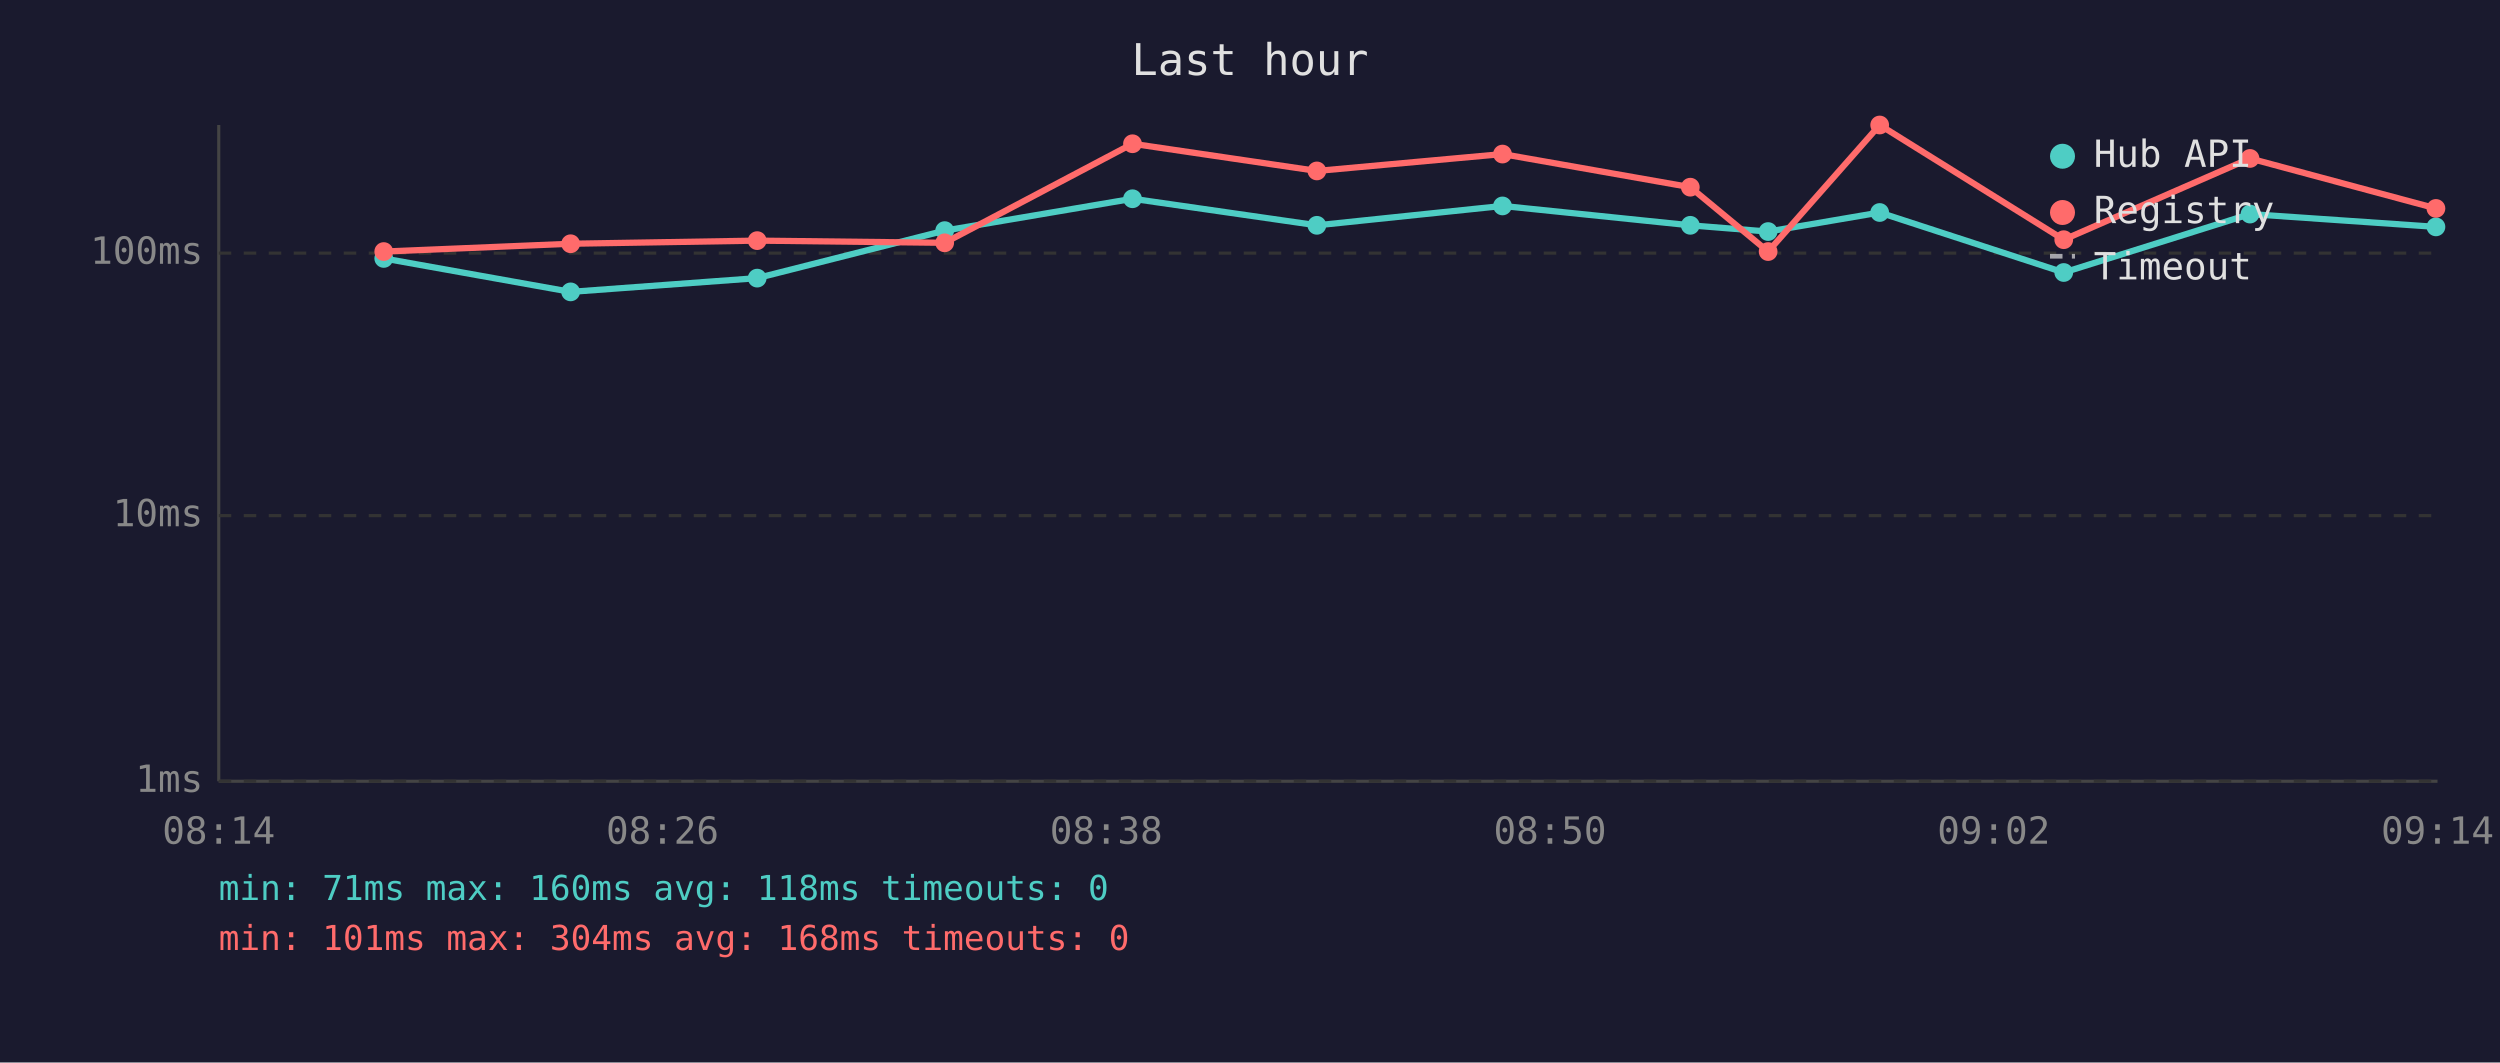
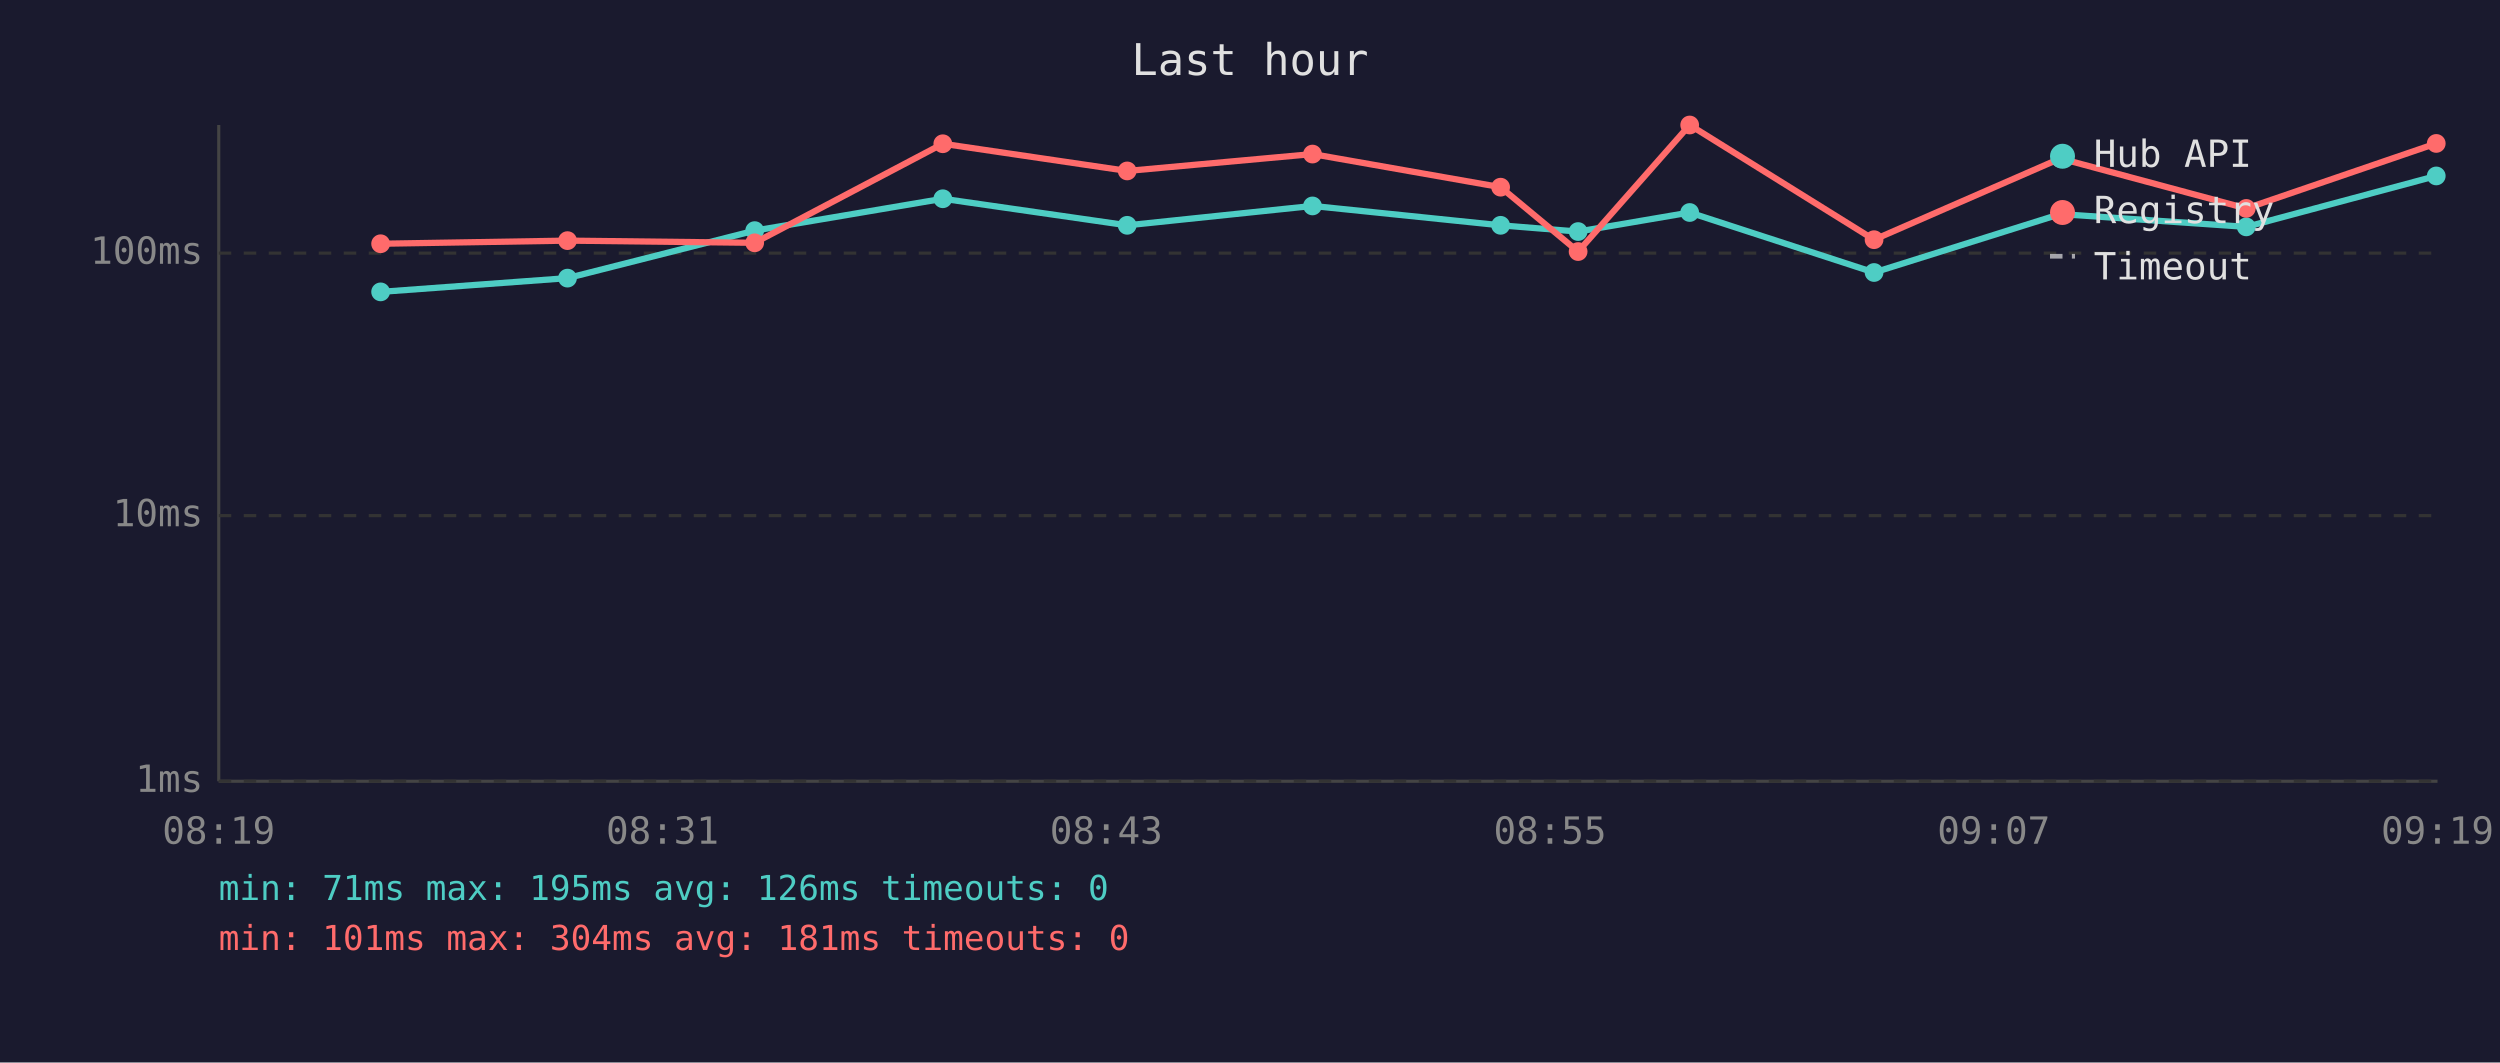
<svg xmlns="http://www.w3.org/2000/svg" viewBox="0 0 800 340" font-family="monospace" font-size="12">
  <rect width="800" height="340" fill="#1a1a2e" />
  <text x="400" y="24" fill="#e0e0e0" font-size="14" text-anchor="middle">Last hour</text>
  <line x1="70" y1="40" x2="70" y2="250" stroke="#444" stroke-width="1" />
  <line x1="70" y1="250" x2="780" y2="250" stroke="#444" stroke-width="1" />
  <line x1="70" y1="250" x2="780" y2="250" stroke="#333" stroke-width="1" stroke-dasharray="4" />
  <text x="65" y="250" fill="#888" text-anchor="end" dominant-baseline="middle">1ms</text>
  <line x1="70" y1="165" x2="780" y2="165" stroke="#333" stroke-width="1" stroke-dasharray="4" />
  <text x="65" y="165" fill="#888" text-anchor="end" dominant-baseline="middle">10ms</text>
  <line x1="70" y1="81" x2="780" y2="81" stroke="#333" stroke-width="1" stroke-dasharray="4" />
  <text x="65" y="81" fill="#888" text-anchor="end" dominant-baseline="middle">100ms</text>
-   <text x="70" y="270" fill="#888" text-anchor="middle">08:14</text>
-   <text x="212" y="270" fill="#888" text-anchor="middle">08:26</text>
-   <text x="354" y="270" fill="#888" text-anchor="middle">08:38</text>
-   <text x="496" y="270" fill="#888" text-anchor="middle">08:50</text>
-   <text x="638" y="270" fill="#888" text-anchor="middle">09:02</text>
-   <text x="780" y="270" fill="#888" text-anchor="middle">09:14</text>
-   <polyline points="122.8,82.7 182.6,93.4 242.3,89.0 302.3,73.8 362.4,63.6 421.4,72.1 480.8,65.9 540.9,72.1 565.8,74.1 601.5,68.0 660.4,87.2 720.0,68.5 779.5,72.6" fill="none" stroke="#4ecdc4" stroke-width="2" opacity="1" />
-   <circle cx="122.8" cy="82.7" r="3" fill="#4ecdc4" />
-   <circle cx="182.6" cy="93.4" r="3" fill="#4ecdc4" />
-   <circle cx="242.3" cy="89.0" r="3" fill="#4ecdc4" />
-   <circle cx="302.3" cy="73.8" r="3" fill="#4ecdc4" />
-   <circle cx="362.4" cy="63.6" r="3" fill="#4ecdc4" />
-   <circle cx="421.4" cy="72.1" r="3" fill="#4ecdc4" />
-   <circle cx="480.8" cy="65.9" r="3" fill="#4ecdc4" />
-   <circle cx="540.9" cy="72.1" r="3" fill="#4ecdc4" />
-   <circle cx="565.8" cy="74.1" r="3" fill="#4ecdc4" />
-   <circle cx="601.5" cy="68.0" r="3" fill="#4ecdc4" />
-   <circle cx="660.4" cy="87.2" r="3" fill="#4ecdc4" />
-   <circle cx="720.0" cy="68.5" r="3" fill="#4ecdc4" />
-   <circle cx="779.5" cy="72.6" r="3" fill="#4ecdc4" />
-   <polyline points="122.8,80.5 182.6,78.0 242.3,77.0 302.3,77.7 362.4,46.0 421.4,54.7 480.8,49.3 540.9,59.9 565.8,80.5 601.5,40.0 660.4,76.7 720.0,50.7 779.5,66.7" fill="none" stroke="#ff6b6b" stroke-width="2" opacity="1" />
-   <circle cx="122.8" cy="80.5" r="3" fill="#ff6b6b" />
-   <circle cx="182.6" cy="78.0" r="3" fill="#ff6b6b" />
-   <circle cx="242.3" cy="77.0" r="3" fill="#ff6b6b" />
-   <circle cx="302.3" cy="77.7" r="3" fill="#ff6b6b" />
-   <circle cx="362.4" cy="46.0" r="3" fill="#ff6b6b" />
-   <circle cx="421.4" cy="54.7" r="3" fill="#ff6b6b" />
-   <circle cx="480.8" cy="49.3" r="3" fill="#ff6b6b" />
-   <circle cx="540.9" cy="59.9" r="3" fill="#ff6b6b" />
-   <circle cx="565.8" cy="80.5" r="3" fill="#ff6b6b" />
-   <circle cx="601.5" cy="40.0" r="3" fill="#ff6b6b" />
-   <circle cx="660.4" cy="76.7" r="3" fill="#ff6b6b" />
-   <circle cx="720.0" cy="50.7" r="3" fill="#ff6b6b" />
-   <circle cx="779.5" cy="66.7" r="3" fill="#ff6b6b" />
+   <text x="70" y="270" fill="#888" text-anchor="middle">08:19</text>
+   <text x="212" y="270" fill="#888" text-anchor="middle">08:31</text>
+   <text x="354" y="270" fill="#888" text-anchor="middle">08:43</text>
+   <text x="496" y="270" fill="#888" text-anchor="middle">08:55</text>
+   <text x="638" y="270" fill="#888" text-anchor="middle">09:07</text>
+   <text x="780" y="270" fill="#888" text-anchor="middle">09:19</text>
+   <polyline points="121.8,93.4 181.6,89.0 241.5,73.8 301.7,63.6 360.7,72.1 420.0,65.9 480.2,72.1 505.0,74.1 540.7,68.0 599.7,87.2 659.3,68.5 718.8,72.6 779.6,56.3" fill="none" stroke="#4ecdc4" stroke-width="2" opacity="1" />
+   <circle cx="121.8" cy="93.4" r="3" fill="#4ecdc4" />
+   <circle cx="181.6" cy="89.0" r="3" fill="#4ecdc4" />
+   <circle cx="241.5" cy="73.8" r="3" fill="#4ecdc4" />
+   <circle cx="301.7" cy="63.6" r="3" fill="#4ecdc4" />
+   <circle cx="360.7" cy="72.1" r="3" fill="#4ecdc4" />
+   <circle cx="420.0" cy="65.9" r="3" fill="#4ecdc4" />
+   <circle cx="480.2" cy="72.1" r="3" fill="#4ecdc4" />
+   <circle cx="505.0" cy="74.1" r="3" fill="#4ecdc4" />
+   <circle cx="540.7" cy="68.0" r="3" fill="#4ecdc4" />
+   <circle cx="599.7" cy="87.2" r="3" fill="#4ecdc4" />
+   <circle cx="659.3" cy="68.5" r="3" fill="#4ecdc4" />
+   <circle cx="718.8" cy="72.6" r="3" fill="#4ecdc4" />
+   <circle cx="779.6" cy="56.3" r="3" fill="#4ecdc4" />
+   <polyline points="121.8,78.0 181.6,77.0 241.5,77.7 301.7,46.0 360.7,54.7 420.0,49.3 480.2,59.9 505.0,80.5 540.7,40.0 599.7,76.7 659.3,50.7 718.8,66.7 779.6,45.9" fill="none" stroke="#ff6b6b" stroke-width="2" opacity="1" />
+   <circle cx="121.8" cy="78.0" r="3" fill="#ff6b6b" />
+   <circle cx="181.6" cy="77.0" r="3" fill="#ff6b6b" />
+   <circle cx="241.5" cy="77.7" r="3" fill="#ff6b6b" />
+   <circle cx="301.7" cy="46.0" r="3" fill="#ff6b6b" />
+   <circle cx="360.7" cy="54.7" r="3" fill="#ff6b6b" />
+   <circle cx="420.0" cy="49.3" r="3" fill="#ff6b6b" />
+   <circle cx="480.2" cy="59.9" r="3" fill="#ff6b6b" />
+   <circle cx="505.0" cy="80.5" r="3" fill="#ff6b6b" />
+   <circle cx="540.7" cy="40.0" r="3" fill="#ff6b6b" />
+   <circle cx="599.7" cy="76.7" r="3" fill="#ff6b6b" />
+   <circle cx="659.3" cy="50.7" r="3" fill="#ff6b6b" />
+   <circle cx="718.8" cy="66.7" r="3" fill="#ff6b6b" />
+   <circle cx="779.6" cy="45.9" r="3" fill="#ff6b6b" />
  <circle cx="660" cy="50" r="4" fill="#4ecdc4" />
  <text x="670" y="50" fill="#e0e0e0" dominant-baseline="middle">Hub API</text>
  <circle cx="660" cy="68" r="4" fill="#ff6b6b" />
  <text x="670" y="68" fill="#e0e0e0" dominant-baseline="middle">Registry</text>
  <line x1="656" y1="82" x2="664" y2="82" stroke="#e0e0e0" stroke-width="1.5" stroke-dasharray="4,3" opacity="0.7" />
  <text x="670" y="86" fill="#e0e0e0" dominant-baseline="middle">Timeout</text>
-   <text x="70" y="288" fill="#4ecdc4" font-size="11">min: 71ms  max: 160ms  avg: 118ms  timeouts: 0</text>
-   <text x="70" y="304" fill="#ff6b6b" font-size="11">min: 101ms  max: 304ms  avg: 168ms  timeouts: 0</text>
+   <text x="70" y="288" fill="#4ecdc4" font-size="11">min: 71ms  max: 195ms  avg: 126ms  timeouts: 0</text>
+   <text x="70" y="304" fill="#ff6b6b" font-size="11">min: 101ms  max: 304ms  avg: 181ms  timeouts: 0</text>
</svg>
